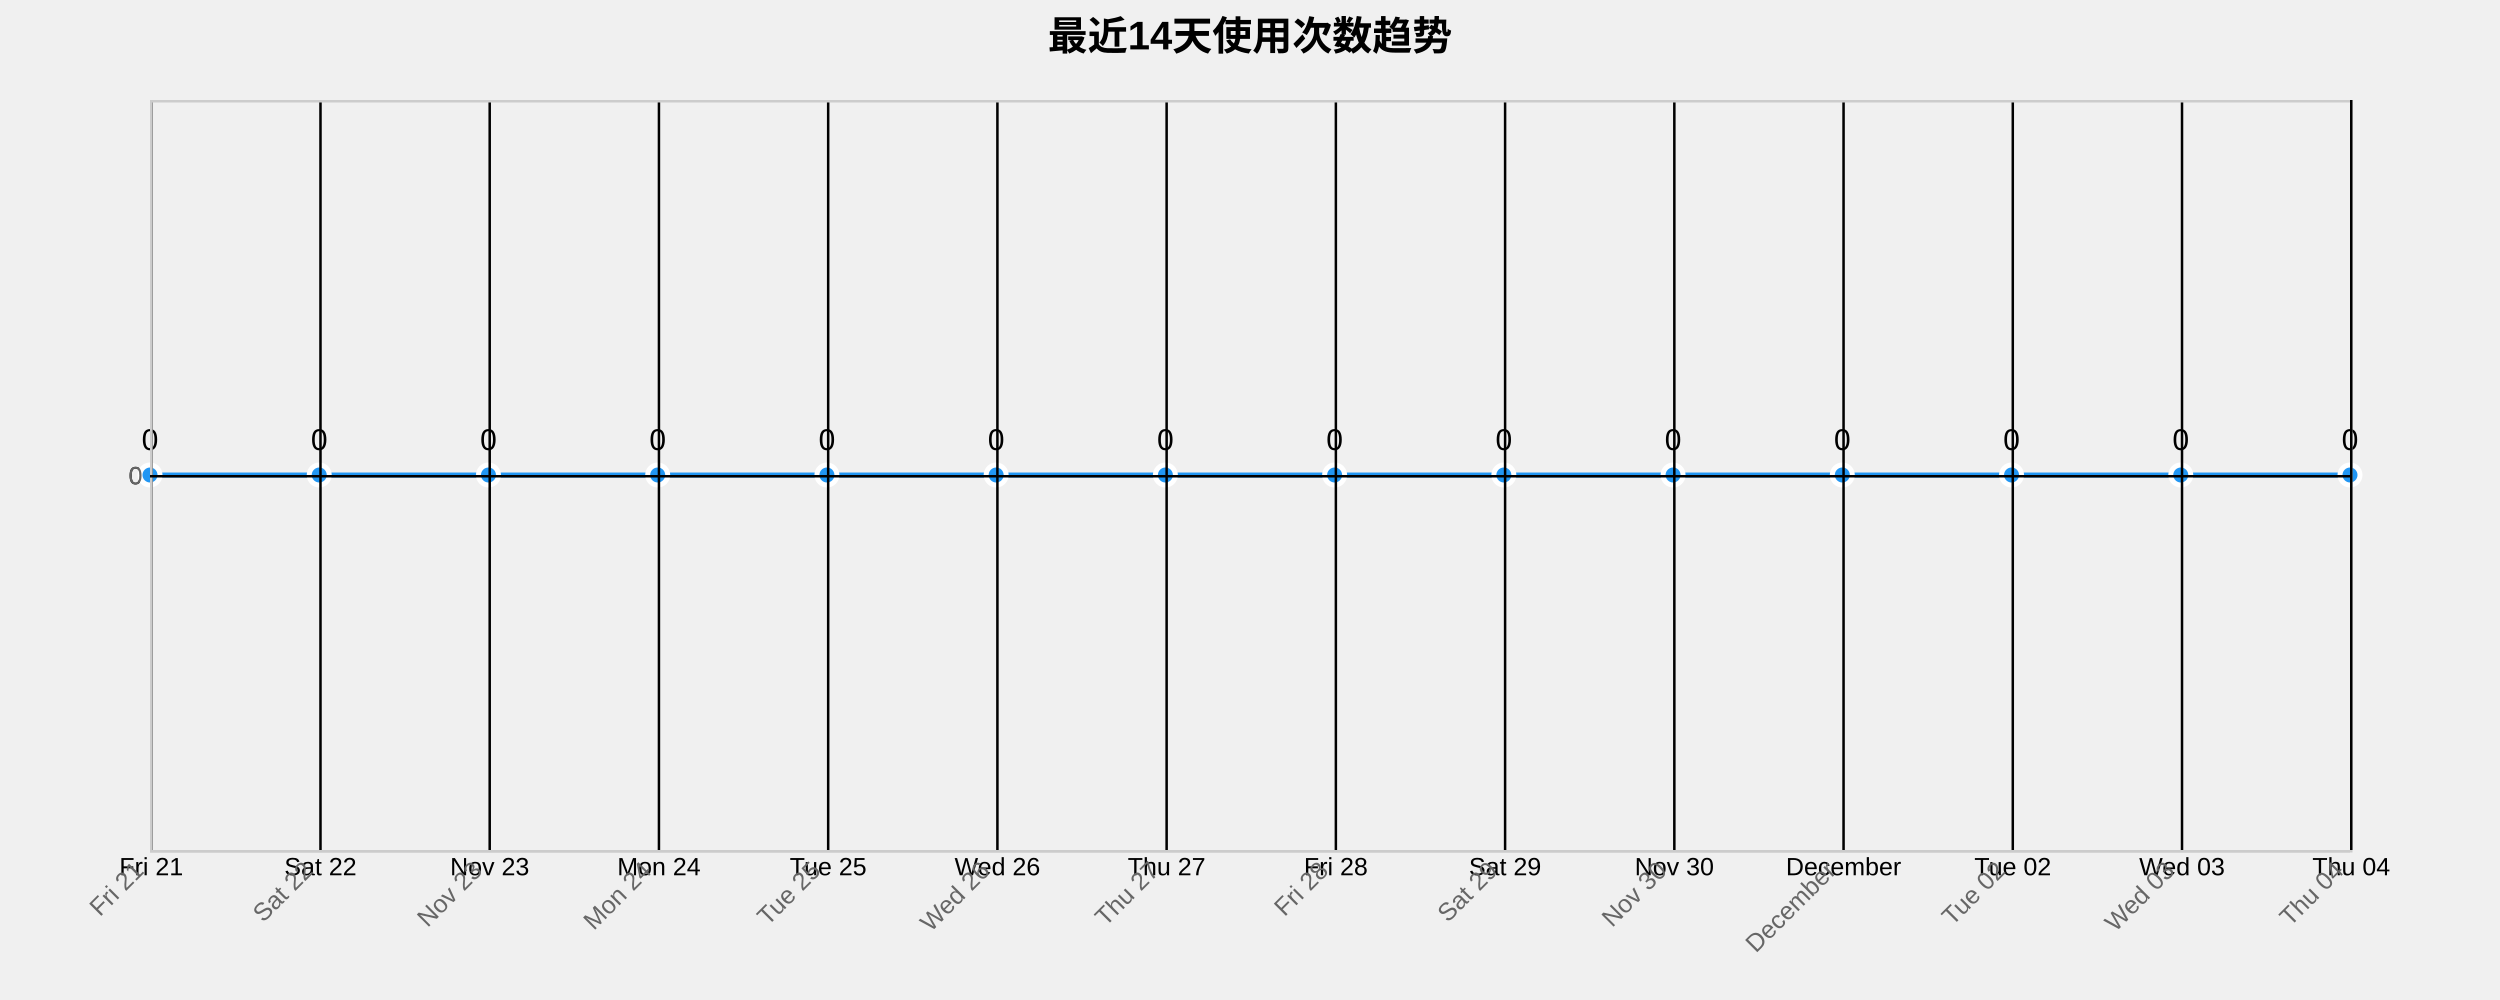
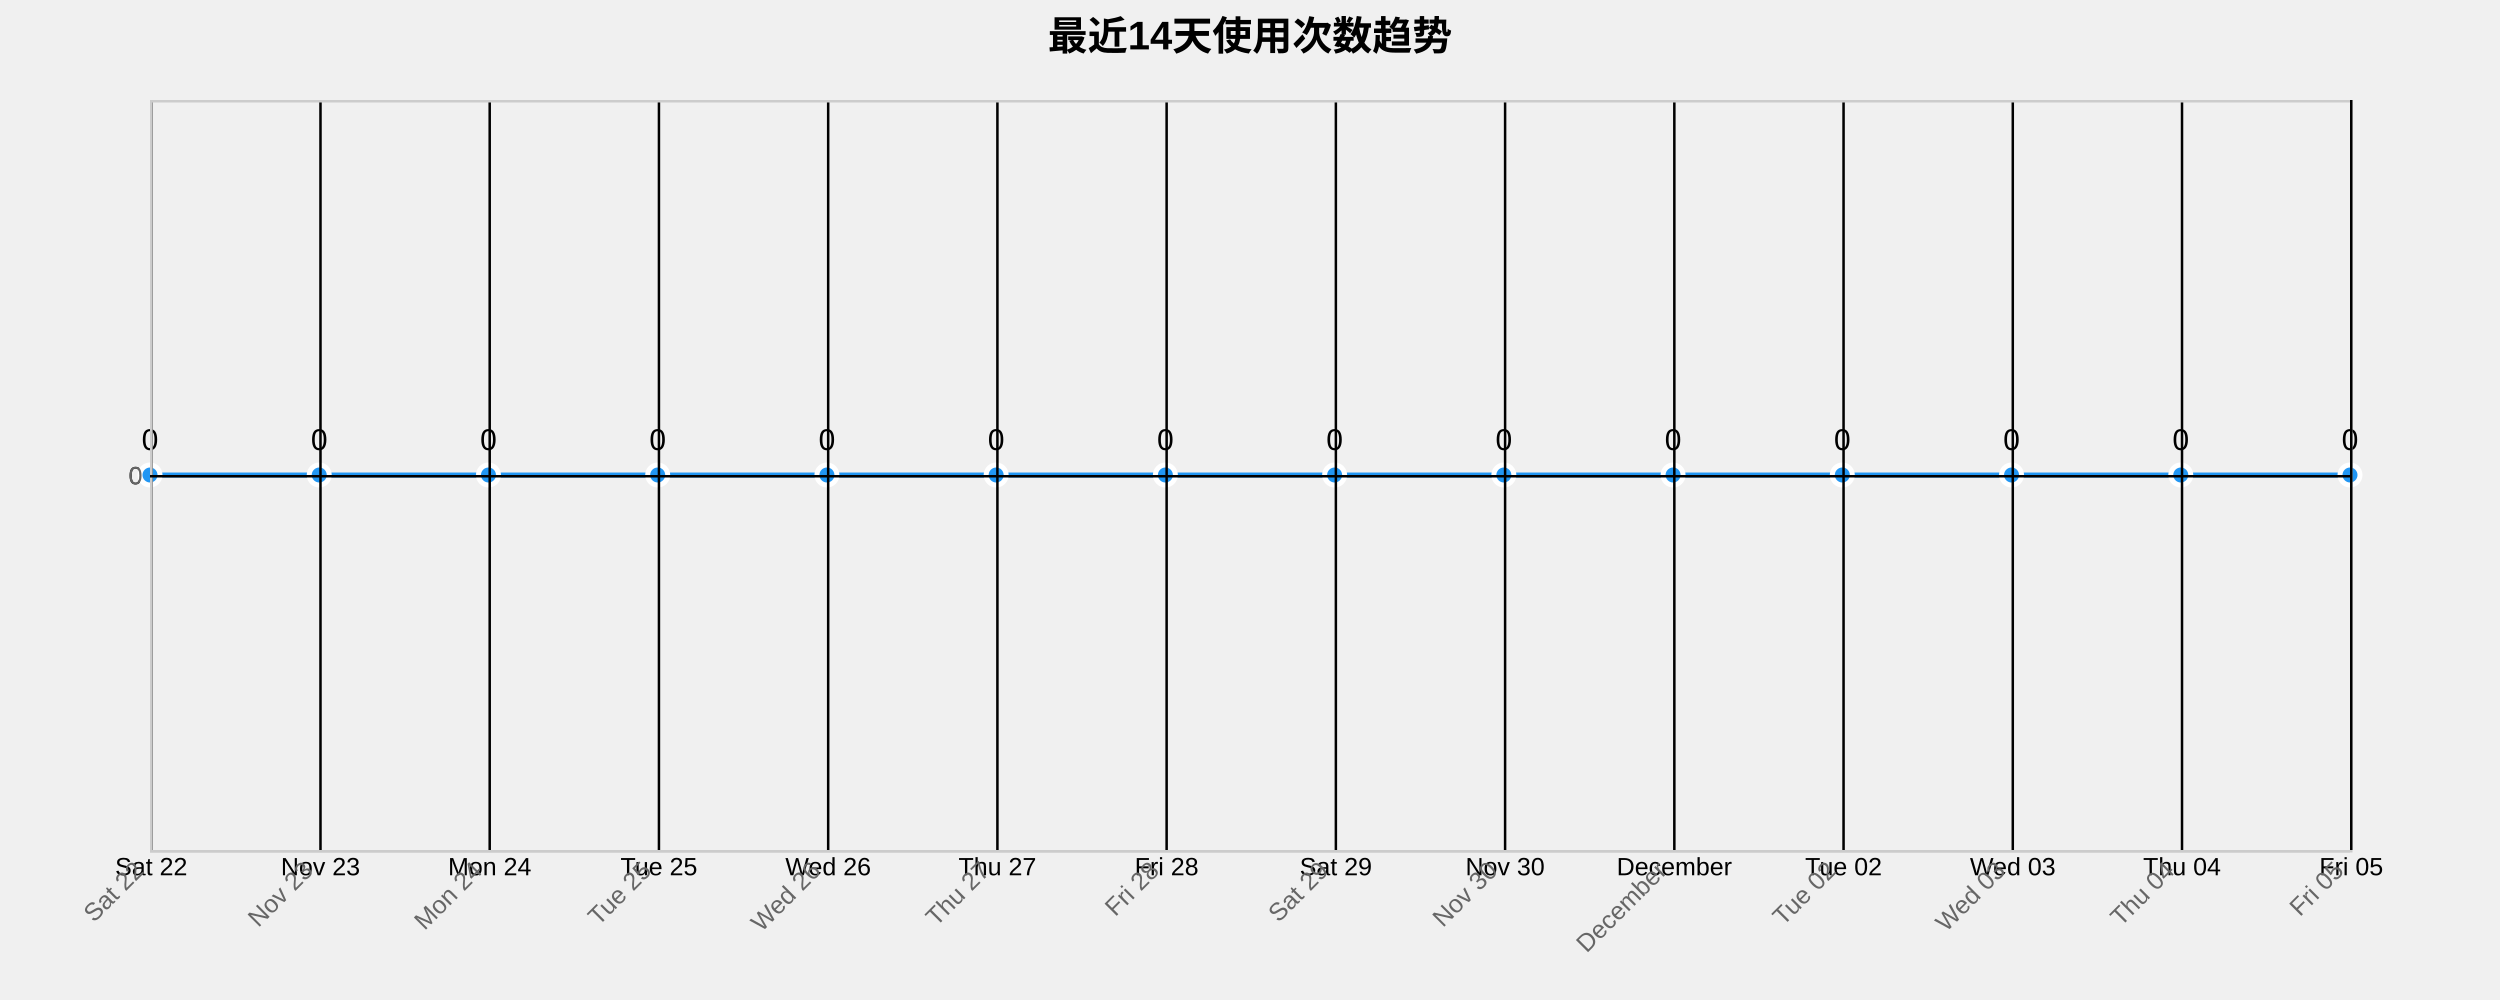
<svg xmlns="http://www.w3.org/2000/svg" width="1000" height="400">
  <g transform="translate(60,40)">
    <text x="440" y="-20" text-anchor="middle" style="font-size: 16px; font-weight: bold;">最近14天使用次数趋势</text>
    <g class="grid" transform="translate(0,300)" fill="none" font-size="10" font-family="sans-serif" text-anchor="middle">
      <path class="domain" stroke="currentColor" d="M0.5,-300V0.5H880.5V-300" />
      <g class="tick" opacity="1" transform="translate(0.5,0)">
        <line stroke="currentColor" y2="-300" />
-         <text fill="currentColor" y="3" dy="0.71em">Fri 21</text>
+         <text fill="currentColor" y="3" dy="0.71em">Sat 22</text>
      </g>
      <g class="tick" opacity="1" transform="translate(68.19231,0)">
        <line stroke="currentColor" y2="-300" />
-         <text fill="currentColor" y="3" dy="0.71em">Sat 22</text>
+         <text fill="currentColor" y="3" dy="0.71em">Nov 23</text>
      </g>
      <g class="tick" opacity="1" transform="translate(135.8846,0)">
        <line stroke="currentColor" y2="-300" />
-         <text fill="currentColor" y="3" dy="0.71em">Nov 23</text>
+         <text fill="currentColor" y="3" dy="0.71em">Mon 24</text>
      </g>
      <g class="tick" opacity="1" transform="translate(203.5769,0)">
        <line stroke="currentColor" y2="-300" />
-         <text fill="currentColor" y="3" dy="0.71em">Mon 24</text>
+         <text fill="currentColor" y="3" dy="0.71em">Tue 25</text>
      </g>
      <g class="tick" opacity="1" transform="translate(271.2692,0)">
        <line stroke="currentColor" y2="-300" />
-         <text fill="currentColor" y="3" dy="0.71em">Tue 25</text>
+         <text fill="currentColor" y="3" dy="0.71em">Wed 26</text>
      </g>
      <g class="tick" opacity="1" transform="translate(338.9615,0)">
        <line stroke="currentColor" y2="-300" />
-         <text fill="currentColor" y="3" dy="0.71em">Wed 26</text>
+         <text fill="currentColor" y="3" dy="0.71em">Thu 27</text>
      </g>
      <g class="tick" opacity="1" transform="translate(406.6538,0)">
        <line stroke="currentColor" y2="-300" />
-         <text fill="currentColor" y="3" dy="0.71em">Thu 27</text>
+         <text fill="currentColor" y="3" dy="0.71em">Fri 28</text>
      </g>
      <g class="tick" opacity="1" transform="translate(474.3462,0)">
        <line stroke="currentColor" y2="-300" />
-         <text fill="currentColor" y="3" dy="0.71em">Fri 28</text>
+         <text fill="currentColor" y="3" dy="0.71em">Sat 29</text>
      </g>
      <g class="tick" opacity="1" transform="translate(542.0385,0)">
        <line stroke="currentColor" y2="-300" />
-         <text fill="currentColor" y="3" dy="0.71em">Sat 29</text>
+         <text fill="currentColor" y="3" dy="0.71em">Nov 30</text>
      </g>
      <g class="tick" opacity="1" transform="translate(609.7308,0)">
        <line stroke="currentColor" y2="-300" />
-         <text fill="currentColor" y="3" dy="0.71em">Nov 30</text>
+         <text fill="currentColor" y="3" dy="0.71em">December</text>
      </g>
      <g class="tick" opacity="1" transform="translate(677.4231,0)">
        <line stroke="currentColor" y2="-300" />
-         <text fill="currentColor" y="3" dy="0.71em">December</text>
+         <text fill="currentColor" y="3" dy="0.71em">Tue 02</text>
      </g>
      <g class="tick" opacity="1" transform="translate(745.1154,0)">
        <line stroke="currentColor" y2="-300" />
-         <text fill="currentColor" y="3" dy="0.71em">Tue 02</text>
+         <text fill="currentColor" y="3" dy="0.71em">Wed 03</text>
      </g>
      <g class="tick" opacity="1" transform="translate(812.8077,0)">
        <line stroke="currentColor" y2="-300" />
-         <text fill="currentColor" y="3" dy="0.71em">Wed 03</text>
+         <text fill="currentColor" y="3" dy="0.71em">Thu 04</text>
      </g>
      <g class="tick" opacity="1" transform="translate(880.5,0)">
        <line stroke="currentColor" y2="-300" />
-         <text fill="currentColor" y="3" dy="0.71em">Thu 04</text>
+         <text fill="currentColor" y="3" dy="0.71em">Fri 05</text>
      </g>
    </g>
    <g class="grid" fill="none" font-size="10" font-family="sans-serif" text-anchor="end">
      <path class="domain" stroke="currentColor" d="M880,300.5H0.5V0.5H880" />
      <g class="tick" opacity="1" transform="translate(0,150.5)">
        <line stroke="currentColor" x2="880" />
        <text fill="currentColor" x="-3" dy="0.32em">0</text>
      </g>
    </g>
    <path class="area" d="M0,150C22.564,150,45.128,150,67.692,150C90.256,150,112.821,150,135.385,150C157.949,150,180.513,150,203.077,150C225.641,150,248.205,150,270.769,150C293.333,150,315.897,150,338.462,150C361.026,150,383.59,150,406.154,150C428.718,150,451.282,150,473.846,150C496.41,150,518.974,150,541.538,150C564.103,150,586.667,150,609.231,150C631.795,150,654.359,150,676.923,150C699.487,150,722.051,150,744.615,150C767.179,150,789.744,150,812.308,150C834.872,150,857.436,150,880,150L880,300C857.436,300,834.872,300,812.308,300C789.744,300,767.179,300,744.615,300C722.051,300,699.487,300,676.923,300C654.359,300,631.795,300,609.231,300C586.667,300,564.103,300,541.538,300C518.974,300,496.41,300,473.846,300C451.282,300,428.718,300,406.154,300C383.59,300,361.026,300,338.462,300C315.897,300,293.333,300,270.769,300C248.205,300,225.641,300,203.077,300C180.513,300,157.949,300,135.385,300C112.821,300,90.256,300,67.692,300C45.128,300,22.564,300,0,300Z" style="fill: url(#area-gradient); opacity: 0.3;" />
    <path class="line" d="M0,150C22.564,150,45.128,150,67.692,150C90.256,150,112.821,150,135.385,150C157.949,150,180.513,150,203.077,150C225.641,150,248.205,150,270.769,150C293.333,150,315.897,150,338.462,150C361.026,150,383.59,150,406.154,150C428.718,150,451.282,150,473.846,150C496.41,150,518.974,150,541.538,150C564.103,150,586.667,150,609.231,150C631.795,150,654.359,150,676.923,150C699.487,150,722.051,150,744.615,150C767.179,150,789.744,150,812.308,150C834.872,150,857.436,150,880,150" style="fill: none; stroke: #2196F3; stroke-width: 2px;" />
    <circle class="dot" cx="0" cy="150" r="4" style="fill: #2196F3; stroke: #fff; stroke-width: 2px;" />
    <circle class="dot" cx="67.692" cy="150" r="4" style="fill: #2196F3; stroke: #fff; stroke-width: 2px;" />
    <circle class="dot" cx="135.385" cy="150" r="4" style="fill: #2196F3; stroke: #fff; stroke-width: 2px;" />
    <circle class="dot" cx="203.077" cy="150" r="4" style="fill: #2196F3; stroke: #fff; stroke-width: 2px;" />
    <circle class="dot" cx="270.769" cy="150" r="4" style="fill: #2196F3; stroke: #fff; stroke-width: 2px;" />
    <circle class="dot" cx="338.462" cy="150" r="4" style="fill: #2196F3; stroke: #fff; stroke-width: 2px;" />
    <circle class="dot" cx="406.154" cy="150" r="4" style="fill: #2196F3; stroke: #fff; stroke-width: 2px;" />
    <circle class="dot" cx="473.846" cy="150" r="4" style="fill: #2196F3; stroke: #fff; stroke-width: 2px;" />
    <circle class="dot" cx="541.538" cy="150" r="4" style="fill: #2196F3; stroke: #fff; stroke-width: 2px;" />
    <circle class="dot" cx="609.231" cy="150" r="4" style="fill: #2196F3; stroke: #fff; stroke-width: 2px;" />
    <circle class="dot" cx="676.923" cy="150" r="4" style="fill: #2196F3; stroke: #fff; stroke-width: 2px;" />
    <circle class="dot" cx="744.615" cy="150" r="4" style="fill: #2196F3; stroke: #fff; stroke-width: 2px;" />
    <circle class="dot" cx="812.308" cy="150" r="4" style="fill: #2196F3; stroke: #fff; stroke-width: 2px;" />
    <circle class="dot" cx="880" cy="150" r="4" style="fill: #2196F3; stroke: #fff; stroke-width: 2px;" />
    <text class="label" x="0" y="140" text-anchor="middle" style="font-size: 12px;">0</text>
    <text class="label" x="67.692" y="140" text-anchor="middle" style="font-size: 12px;">0</text>
    <text class="label" x="135.385" y="140" text-anchor="middle" style="font-size: 12px;">0</text>
    <text class="label" x="203.077" y="140" text-anchor="middle" style="font-size: 12px;">0</text>
    <text class="label" x="270.769" y="140" text-anchor="middle" style="font-size: 12px;">0</text>
    <text class="label" x="338.462" y="140" text-anchor="middle" style="font-size: 12px;">0</text>
    <text class="label" x="406.154" y="140" text-anchor="middle" style="font-size: 12px;">0</text>
    <text class="label" x="473.846" y="140" text-anchor="middle" style="font-size: 12px;">0</text>
    <text class="label" x="541.538" y="140" text-anchor="middle" style="font-size: 12px;">0</text>
    <text class="label" x="609.231" y="140" text-anchor="middle" style="font-size: 12px;">0</text>
    <text class="label" x="676.923" y="140" text-anchor="middle" style="font-size: 12px;">0</text>
    <text class="label" x="744.615" y="140" text-anchor="middle" style="font-size: 12px;">0</text>
    <text class="label" x="812.308" y="140" text-anchor="middle" style="font-size: 12px;">0</text>
    <text class="label" x="880" y="140" text-anchor="middle" style="font-size: 12px;">0</text>
    <g class="x-axis" transform="translate(0,300)" fill="none" font-size="10" font-family="sans-serif" text-anchor="middle">
      <path class="domain" stroke="currentColor" d="M0.5,-300V0.5H880.5V-300" />
      <g class="tick" opacity="1" transform="translate(0.5,0)">
        <line stroke="currentColor" y2="-300" />
-         <text fill="currentColor" y="3" dy=".15em" style="text-anchor: end;" dx="-.8em" transform="rotate(-45)">Fri 21</text>
+         <text fill="currentColor" y="3" dy=".15em" style="text-anchor: end;" dx="-.8em" transform="rotate(-45)">Sat 22</text>
      </g>
      <g class="tick" opacity="1" transform="translate(68.19231,0)">
        <line stroke="currentColor" y2="-300" />
-         <text fill="currentColor" y="3" dy=".15em" style="text-anchor: end;" dx="-.8em" transform="rotate(-45)">Sat 22</text>
+         <text fill="currentColor" y="3" dy=".15em" style="text-anchor: end;" dx="-.8em" transform="rotate(-45)">Nov 23</text>
      </g>
      <g class="tick" opacity="1" transform="translate(135.8846,0)">
        <line stroke="currentColor" y2="-300" />
-         <text fill="currentColor" y="3" dy=".15em" style="text-anchor: end;" dx="-.8em" transform="rotate(-45)">Nov 23</text>
+         <text fill="currentColor" y="3" dy=".15em" style="text-anchor: end;" dx="-.8em" transform="rotate(-45)">Mon 24</text>
      </g>
      <g class="tick" opacity="1" transform="translate(203.5769,0)">
        <line stroke="currentColor" y2="-300" />
-         <text fill="currentColor" y="3" dy=".15em" style="text-anchor: end;" dx="-.8em" transform="rotate(-45)">Mon 24</text>
+         <text fill="currentColor" y="3" dy=".15em" style="text-anchor: end;" dx="-.8em" transform="rotate(-45)">Tue 25</text>
      </g>
      <g class="tick" opacity="1" transform="translate(271.2692,0)">
        <line stroke="currentColor" y2="-300" />
-         <text fill="currentColor" y="3" dy=".15em" style="text-anchor: end;" dx="-.8em" transform="rotate(-45)">Tue 25</text>
+         <text fill="currentColor" y="3" dy=".15em" style="text-anchor: end;" dx="-.8em" transform="rotate(-45)">Wed 26</text>
      </g>
      <g class="tick" opacity="1" transform="translate(338.9615,0)">
        <line stroke="currentColor" y2="-300" />
-         <text fill="currentColor" y="3" dy=".15em" style="text-anchor: end;" dx="-.8em" transform="rotate(-45)">Wed 26</text>
+         <text fill="currentColor" y="3" dy=".15em" style="text-anchor: end;" dx="-.8em" transform="rotate(-45)">Thu 27</text>
      </g>
      <g class="tick" opacity="1" transform="translate(406.6538,0)">
        <line stroke="currentColor" y2="-300" />
-         <text fill="currentColor" y="3" dy=".15em" style="text-anchor: end;" dx="-.8em" transform="rotate(-45)">Thu 27</text>
+         <text fill="currentColor" y="3" dy=".15em" style="text-anchor: end;" dx="-.8em" transform="rotate(-45)">Fri 28</text>
      </g>
      <g class="tick" opacity="1" transform="translate(474.3462,0)">
        <line stroke="currentColor" y2="-300" />
-         <text fill="currentColor" y="3" dy=".15em" style="text-anchor: end;" dx="-.8em" transform="rotate(-45)">Fri 28</text>
+         <text fill="currentColor" y="3" dy=".15em" style="text-anchor: end;" dx="-.8em" transform="rotate(-45)">Sat 29</text>
      </g>
      <g class="tick" opacity="1" transform="translate(542.0385,0)">
        <line stroke="currentColor" y2="-300" />
-         <text fill="currentColor" y="3" dy=".15em" style="text-anchor: end;" dx="-.8em" transform="rotate(-45)">Sat 29</text>
+         <text fill="currentColor" y="3" dy=".15em" style="text-anchor: end;" dx="-.8em" transform="rotate(-45)">Nov 30</text>
      </g>
      <g class="tick" opacity="1" transform="translate(609.7308,0)">
        <line stroke="currentColor" y2="-300" />
-         <text fill="currentColor" y="3" dy=".15em" style="text-anchor: end;" dx="-.8em" transform="rotate(-45)">Nov 30</text>
+         <text fill="currentColor" y="3" dy=".15em" style="text-anchor: end;" dx="-.8em" transform="rotate(-45)">December</text>
      </g>
      <g class="tick" opacity="1" transform="translate(677.4231,0)">
        <line stroke="currentColor" y2="-300" />
-         <text fill="currentColor" y="3" dy=".15em" style="text-anchor: end;" dx="-.8em" transform="rotate(-45)">December</text>
+         <text fill="currentColor" y="3" dy=".15em" style="text-anchor: end;" dx="-.8em" transform="rotate(-45)">Tue 02</text>
      </g>
      <g class="tick" opacity="1" transform="translate(745.1154,0)">
        <line stroke="currentColor" y2="-300" />
-         <text fill="currentColor" y="3" dy=".15em" style="text-anchor: end;" dx="-.8em" transform="rotate(-45)">Tue 02</text>
+         <text fill="currentColor" y="3" dy=".15em" style="text-anchor: end;" dx="-.8em" transform="rotate(-45)">Wed 03</text>
      </g>
      <g class="tick" opacity="1" transform="translate(812.8077,0)">
        <line stroke="currentColor" y2="-300" />
-         <text fill="currentColor" y="3" dy=".15em" style="text-anchor: end;" dx="-.8em" transform="rotate(-45)">Wed 03</text>
+         <text fill="currentColor" y="3" dy=".15em" style="text-anchor: end;" dx="-.8em" transform="rotate(-45)">Thu 04</text>
      </g>
      <g class="tick" opacity="1" transform="translate(880.5,0)">
        <line stroke="currentColor" y2="-300" />
-         <text fill="currentColor" y="3" dy=".15em" style="text-anchor: end;" dx="-.8em" transform="rotate(-45)">Thu 04</text>
+         <text fill="currentColor" y="3" dy=".15em" style="text-anchor: end;" dx="-.8em" transform="rotate(-45)">Fri 05</text>
      </g>
    </g>
    <g class="y-axis" fill="none" font-size="10" font-family="sans-serif" text-anchor="end">
      <path class="domain" stroke="currentColor" d="M880,300.5H0.5V0.5H880" />
      <g class="tick" opacity="1" transform="translate(0,150.5)">
        <line stroke="currentColor" x2="880" />
        <text fill="currentColor" x="-3" dy="0.32em">0</text>
      </g>
    </g>
    <style>
    .grid line {
      stroke: #e0e0e0;
      stroke-opacity: 0.7;
      shape-rendering: crispEdges;
    }
    .grid path {
      stroke-width: 0;
    }
    .dot:hover {
      r: 6;
    }
    text {
      font-family: Arial, sans-serif;
    }
    .x-axis path, .y-axis path {
      stroke: #ccc;
    }
    .x-axis text, .y-axis text {
      fill: #666;
    }
  </style>
  </g>
</svg>
